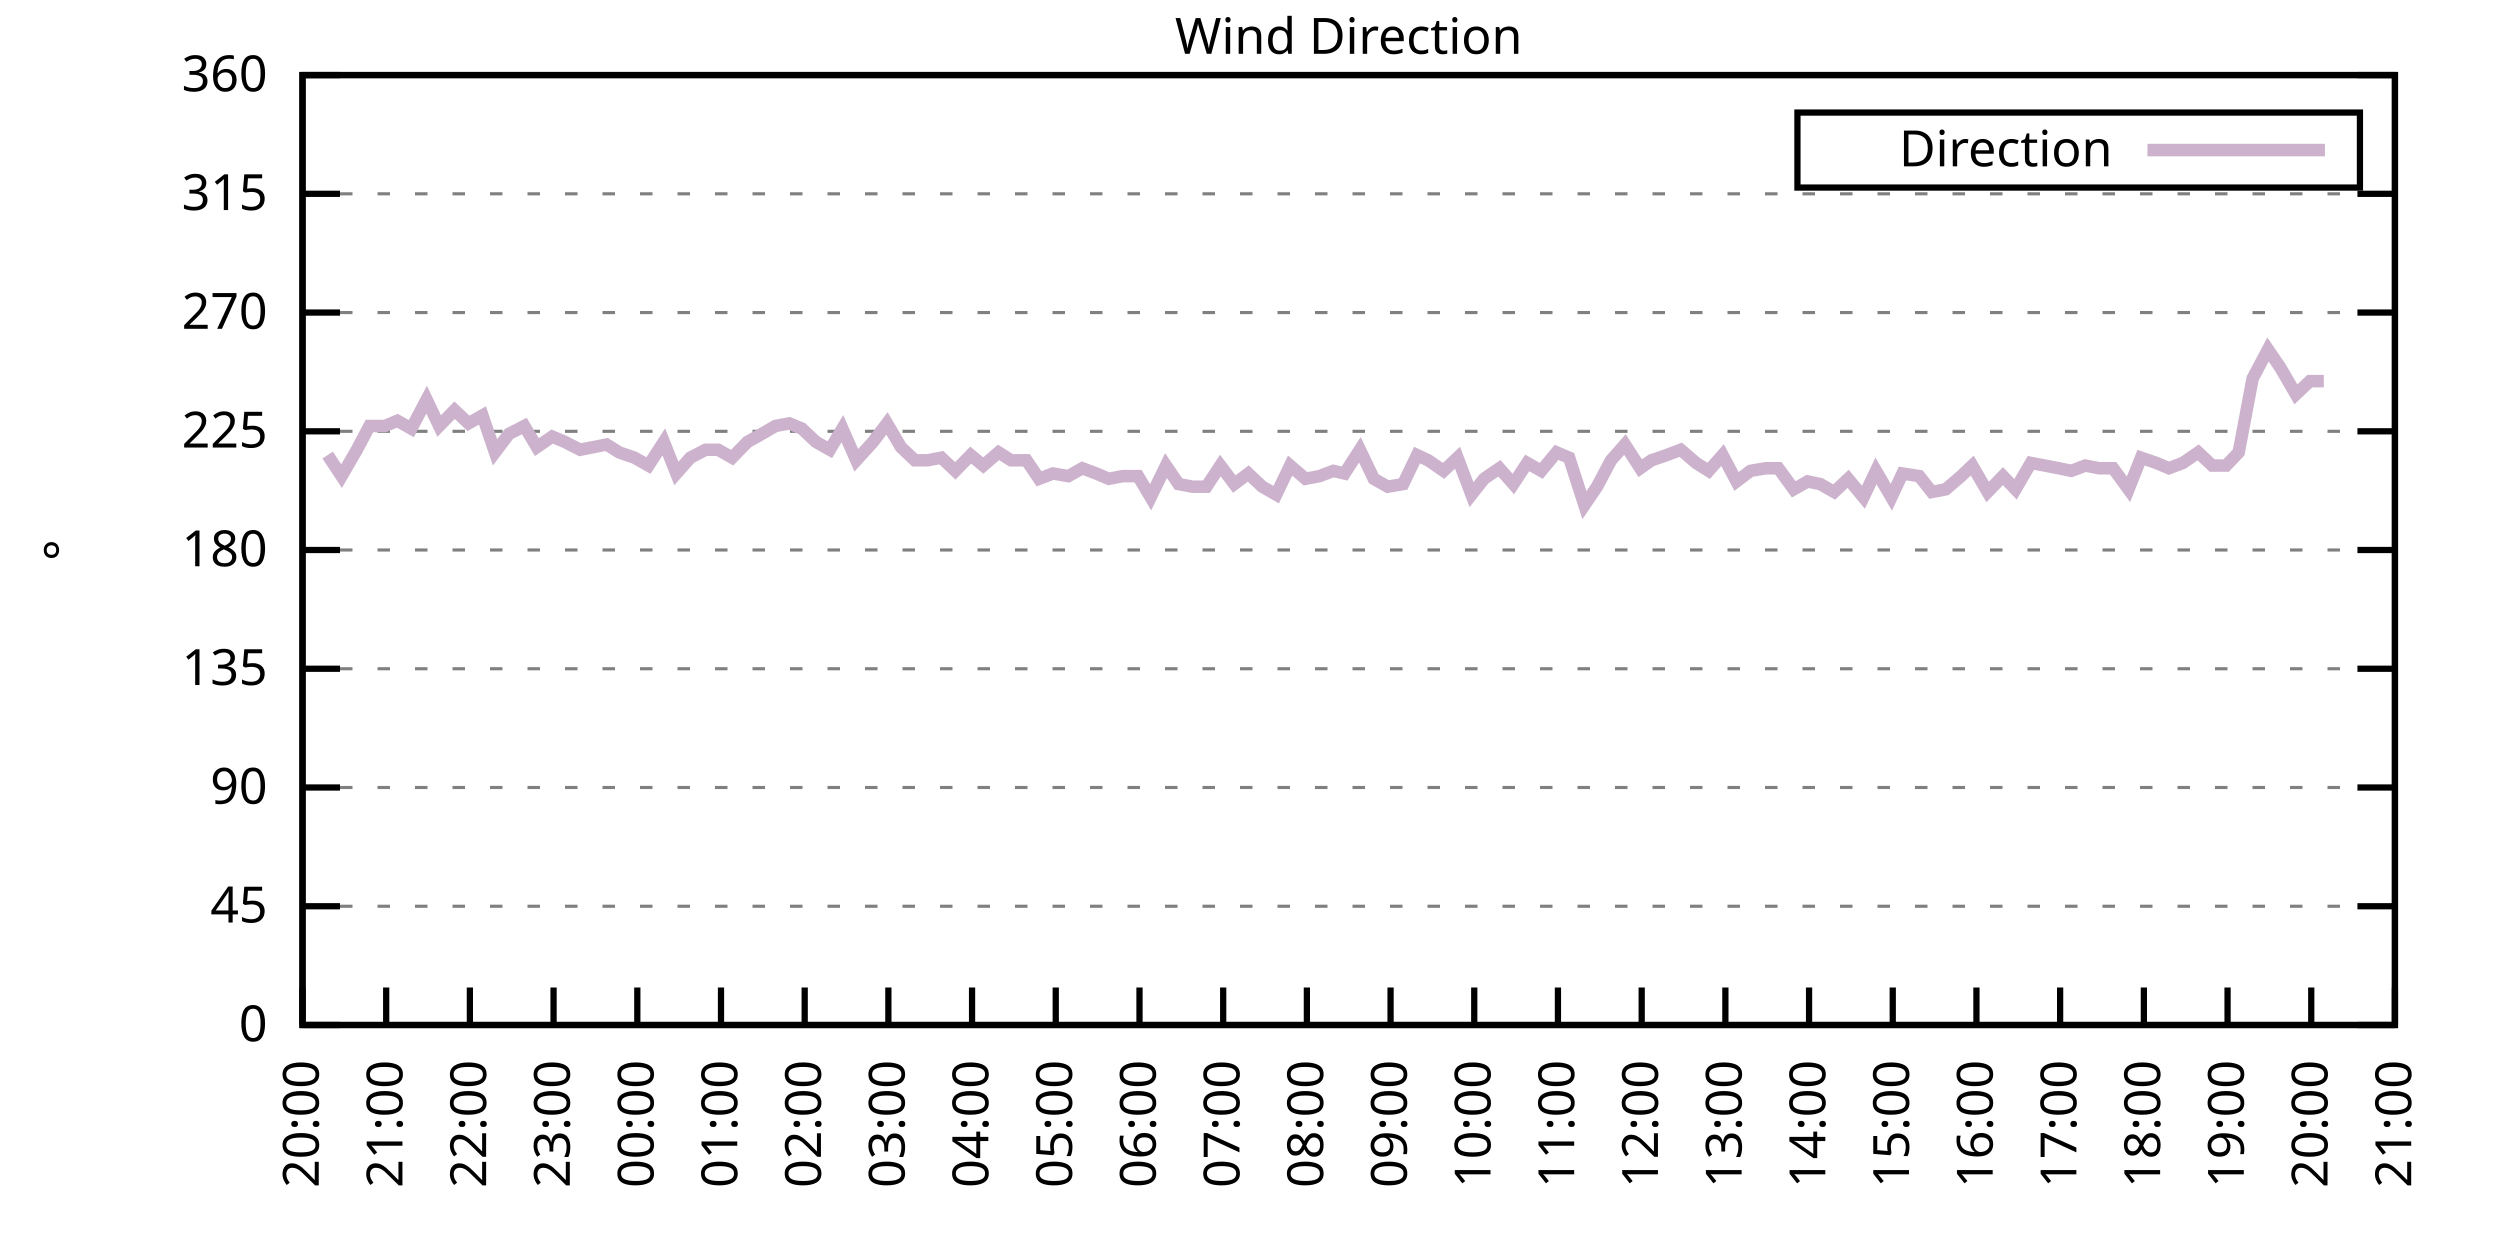
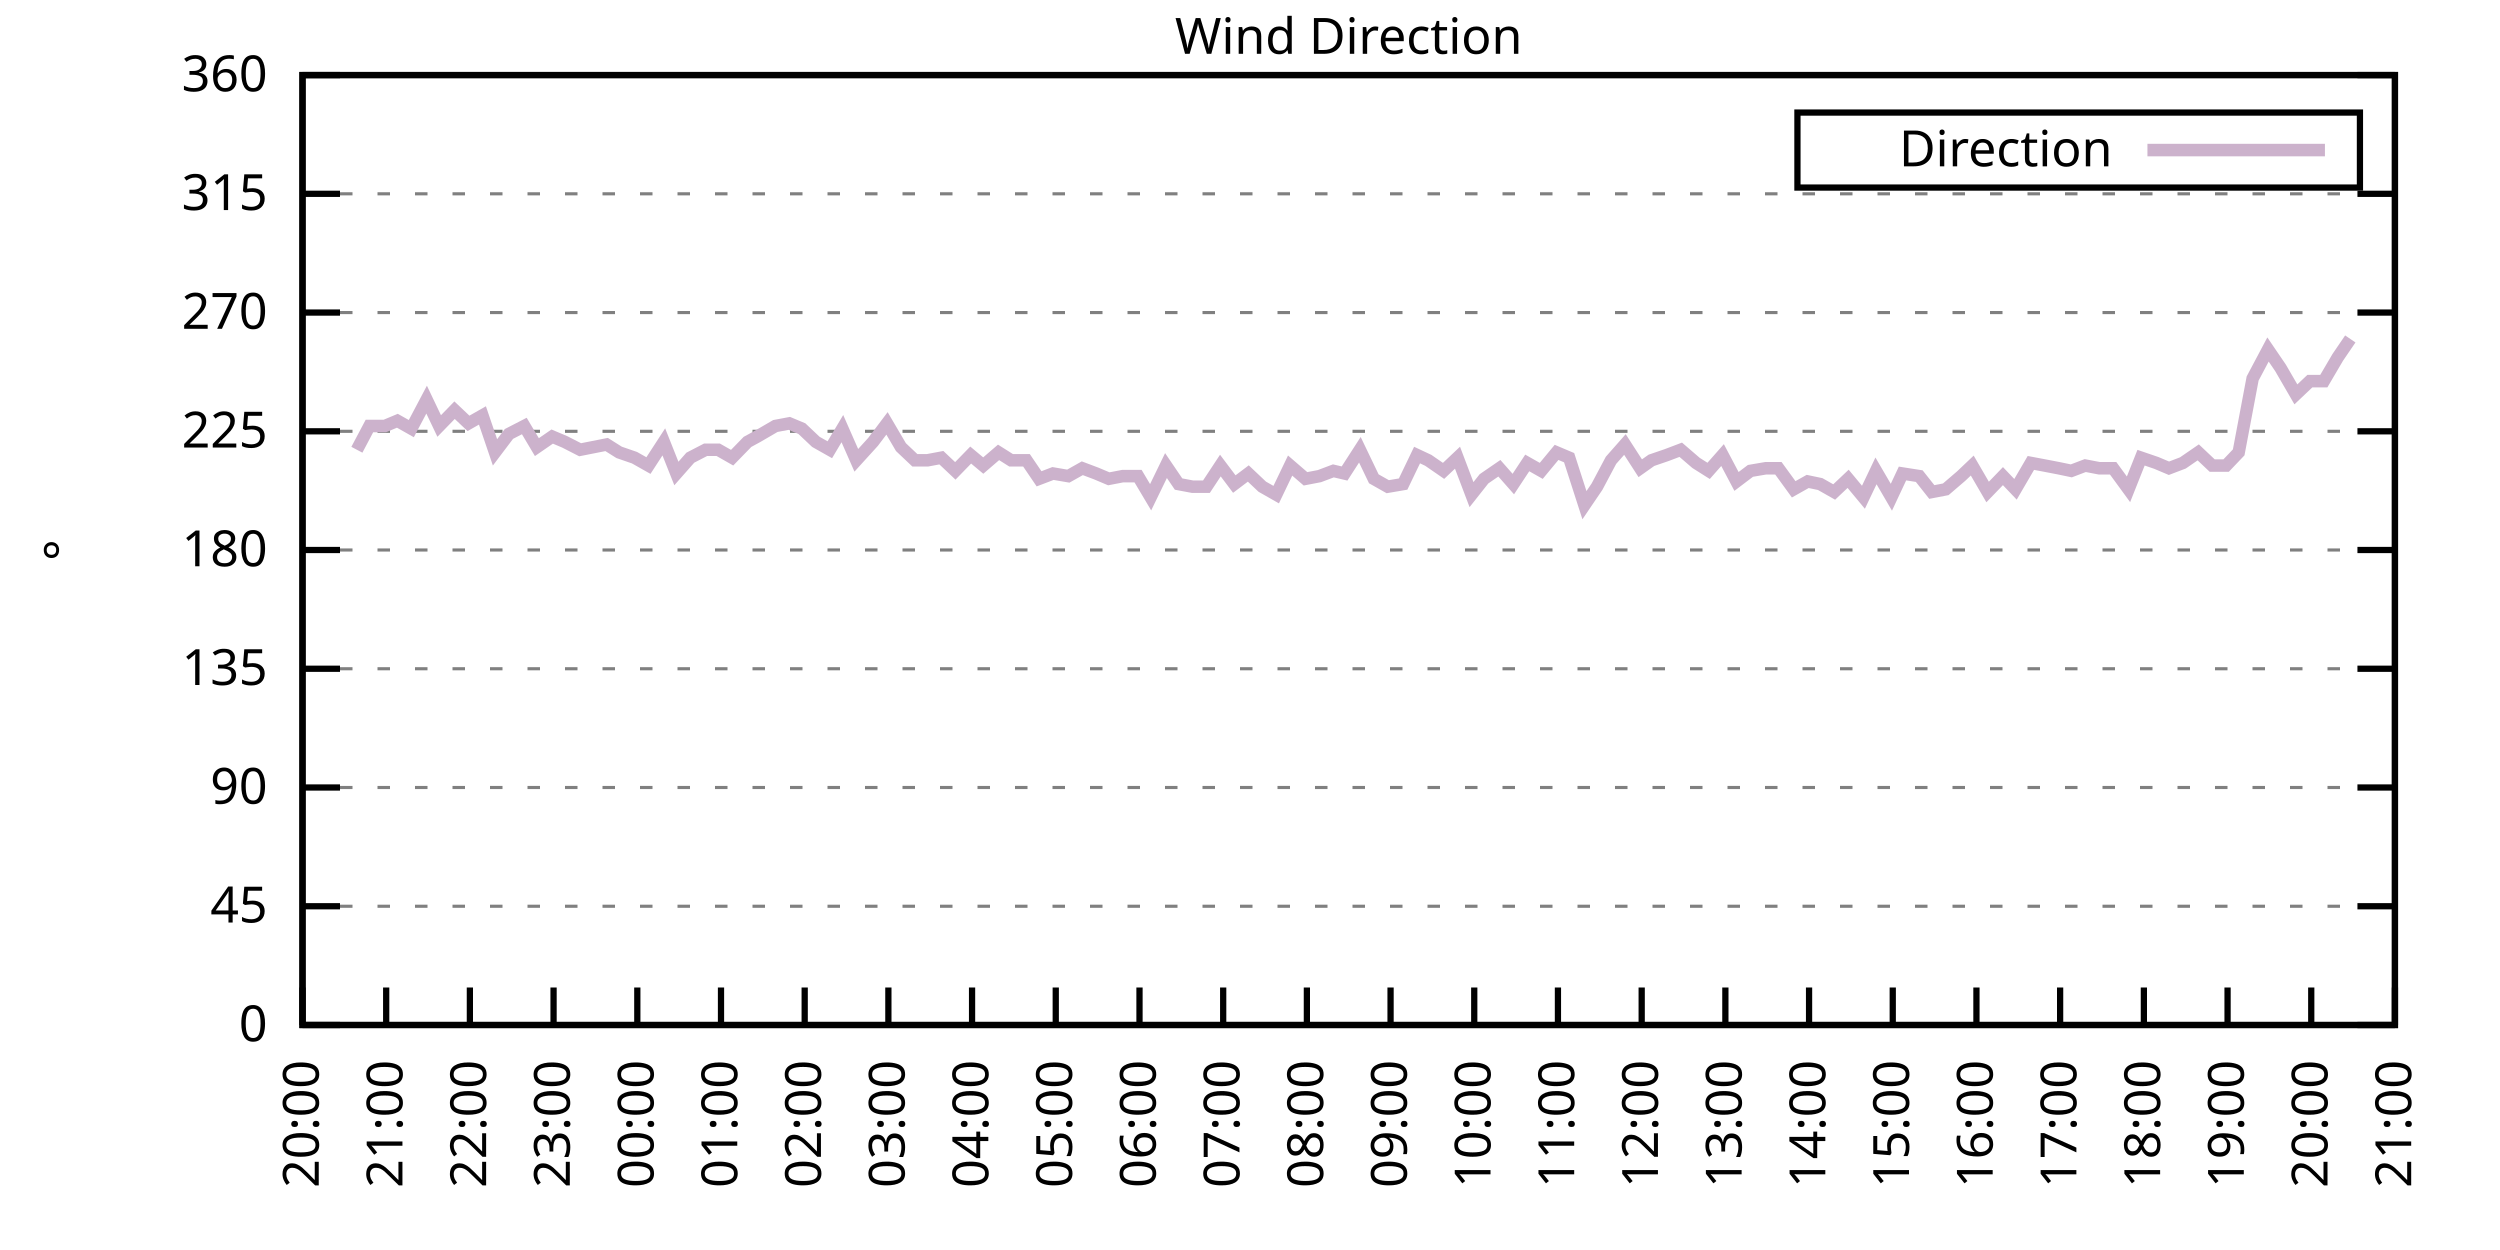
<svg xmlns="http://www.w3.org/2000/svg" xmlns:xlink="http://www.w3.org/1999/xlink" width="400" height="200" viewBox="0 0 400 200">
  <g id="gnuplot_canvas">
    <rect x="0" y="0" width="400" height="200" fill="none" />
    <defs>
      <circle id="gpDot" r="0.5" stroke-width="0.5" stroke="currentColor" />
      <path id="gpPt0" stroke-width="0.333" stroke="currentColor" d="M-1,0 h2 M0,-1 v2" />
      <path id="gpPt1" stroke-width="0.333" stroke="currentColor" d="M-1,-1 L1,1 M1,-1 L-1,1" />
      <path id="gpPt2" stroke-width="0.333" stroke="currentColor" d="M-1,0 L1,0 M0,-1 L0,1 M-1,-1 L1,1 M-1,1 L1,-1" />
      <rect id="gpPt3" stroke-width="0.333" stroke="currentColor" x="-1" y="-1" width="2" height="2" />
      <rect id="gpPt4" stroke-width="0.333" stroke="currentColor" fill="currentColor" x="-1" y="-1" width="2" height="2" />
      <circle id="gpPt5" stroke-width="0.333" stroke="currentColor" cx="0" cy="0" r="1" />
      <use xlink:href="#gpPt5" id="gpPt6" fill="currentColor" stroke="none" />
      <path id="gpPt7" stroke-width="0.333" stroke="currentColor" d="M0,-1.33 L-1.33,0.67 L1.33,0.67 z" />
      <use xlink:href="#gpPt7" id="gpPt8" fill="currentColor" stroke="none" />
      <use xlink:href="#gpPt7" id="gpPt9" stroke="currentColor" transform="rotate(180)" />
      <use xlink:href="#gpPt9" id="gpPt10" fill="currentColor" stroke="none" />
      <use xlink:href="#gpPt3" id="gpPt11" stroke="currentColor" transform="rotate(45)" />
      <use xlink:href="#gpPt11" id="gpPt12" fill="currentColor" stroke="none" />
      <path id="gpPt13" stroke-width="0.333" stroke="currentColor" d="M0,1.330 L1.265,0.411 L0.782,-1.067 L-0.782,-1.076 L-1.265,0.411 z" />
      <use xlink:href="#gpPt13" id="gpPt14" fill="currentColor" stroke="none" />
      <filter id="textbox" filterUnits="objectBoundingBox" x="0" y="0" height="1" width="1">
        <feFlood flood-color="white" flood-opacity="1" result="bgnd" />
        <feComposite in="SourceGraphic" in2="bgnd" operator="atop" />
      </filter>
      <filter id="greybox" filterUnits="objectBoundingBox" x="0" y="0" height="1" width="1">
        <feFlood flood-color="lightgrey" flood-opacity="1" result="grey" />
        <feComposite in="SourceGraphic" in2="grey" operator="atop" />
      </filter>
    </defs>
    <g fill="none" color="white" stroke="currentColor" stroke-width="1.00" stroke-linecap="butt" stroke-linejoin="miter">
</g>
    <g fill="none" color="black" stroke="currentColor" stroke-width="1.00" stroke-linecap="butt" stroke-linejoin="miter">
      <g stroke="none" shape-rendering="crispEdges">
        <polygon fill="rgb(255, 255, 255)" points="48.40,164.00 383.18,164.00 383.18,12.02 48.40,12.02 " />
      </g>
    </g>
    <g fill="none" color="black" stroke="currentColor" stroke-width="1.00" stroke-linecap="butt" stroke-linejoin="miter">
</g>
    <g fill="none" color="black" stroke="black" stroke-width="0.50" stroke-linecap="butt" stroke-linejoin="miter">
</g>
    <g fill="none" color="gray" stroke="currentColor" stroke-width="0.50" stroke-linecap="butt" stroke-linejoin="miter">
      <path stroke="gray" stroke-dasharray="2,4" class="gridline" d="M48.40,164.00 L383.19,164.00  " />
    </g>
    <g fill="none" color="gray" stroke="gray" stroke-width="1.00" stroke-linecap="butt" stroke-linejoin="miter">
</g>
    <g fill="none" color="black" stroke="currentColor" stroke-width="1.00" stroke-linecap="butt" stroke-linejoin="miter">
      <path stroke="black" d="M48.40,164.00 L54.40,164.00 M383.19,164.00 L377.19,164.00  " />
      <g transform="translate(42.80,166.60)" stroke="none" fill="black" font-family="Sans" font-size="8.00" text-anchor="end">
        <text>
          <tspan font-family="Sans"> 0</tspan>
        </text>
      </g>
    </g>
    <g fill="none" color="black" stroke="currentColor" stroke-width="1.00" stroke-linecap="butt" stroke-linejoin="miter">
</g>
    <g fill="none" color="black" stroke="black" stroke-width="0.50" stroke-linecap="butt" stroke-linejoin="miter">
</g>
    <g fill="none" color="gray" stroke="currentColor" stroke-width="0.50" stroke-linecap="butt" stroke-linejoin="miter">
      <path stroke="gray" stroke-dasharray="2,4" class="gridline" d="M48.40,145.00 L383.19,145.00  " />
    </g>
    <g fill="none" color="gray" stroke="gray" stroke-width="1.00" stroke-linecap="butt" stroke-linejoin="miter">
</g>
    <g fill="none" color="black" stroke="currentColor" stroke-width="1.00" stroke-linecap="butt" stroke-linejoin="miter">
      <path stroke="black" d="M48.40,145.00 L54.40,145.00 M383.19,145.00 L377.19,145.00  " />
      <g transform="translate(42.80,147.60)" stroke="none" fill="black" font-family="Sans" font-size="8.00" text-anchor="end">
        <text>
          <tspan font-family="Sans"> 45</tspan>
        </text>
      </g>
    </g>
    <g fill="none" color="black" stroke="currentColor" stroke-width="1.00" stroke-linecap="butt" stroke-linejoin="miter">
</g>
    <g fill="none" color="black" stroke="black" stroke-width="0.50" stroke-linecap="butt" stroke-linejoin="miter">
</g>
    <g fill="none" color="gray" stroke="currentColor" stroke-width="0.50" stroke-linecap="butt" stroke-linejoin="miter">
      <path stroke="gray" stroke-dasharray="2,4" class="gridline" d="M48.40,126.00 L383.19,126.00  " />
    </g>
    <g fill="none" color="gray" stroke="gray" stroke-width="1.00" stroke-linecap="butt" stroke-linejoin="miter">
</g>
    <g fill="none" color="black" stroke="currentColor" stroke-width="1.00" stroke-linecap="butt" stroke-linejoin="miter">
      <path stroke="black" d="M48.40,126.00 L54.40,126.00 M383.19,126.00 L377.19,126.00  " />
      <g transform="translate(42.80,128.60)" stroke="none" fill="black" font-family="Sans" font-size="8.00" text-anchor="end">
        <text>
          <tspan font-family="Sans"> 90</tspan>
        </text>
      </g>
    </g>
    <g fill="none" color="black" stroke="currentColor" stroke-width="1.00" stroke-linecap="butt" stroke-linejoin="miter">
</g>
    <g fill="none" color="black" stroke="black" stroke-width="0.50" stroke-linecap="butt" stroke-linejoin="miter">
</g>
    <g fill="none" color="gray" stroke="currentColor" stroke-width="0.50" stroke-linecap="butt" stroke-linejoin="miter">
      <path stroke="gray" stroke-dasharray="2,4" class="gridline" d="M48.40,107.00 L383.19,107.00  " />
    </g>
    <g fill="none" color="gray" stroke="gray" stroke-width="1.00" stroke-linecap="butt" stroke-linejoin="miter">
</g>
    <g fill="none" color="black" stroke="currentColor" stroke-width="1.00" stroke-linecap="butt" stroke-linejoin="miter">
      <path stroke="black" d="M48.40,107.00 L54.40,107.00 M383.19,107.00 L377.19,107.00  " />
      <g transform="translate(42.80,109.60)" stroke="none" fill="black" font-family="Sans" font-size="8.00" text-anchor="end">
        <text>
          <tspan font-family="Sans"> 135</tspan>
        </text>
      </g>
    </g>
    <g fill="none" color="black" stroke="currentColor" stroke-width="1.00" stroke-linecap="butt" stroke-linejoin="miter">
</g>
    <g fill="none" color="black" stroke="black" stroke-width="0.50" stroke-linecap="butt" stroke-linejoin="miter">
</g>
    <g fill="none" color="gray" stroke="currentColor" stroke-width="0.50" stroke-linecap="butt" stroke-linejoin="miter">
      <path stroke="gray" stroke-dasharray="2,4" class="gridline" d="M48.40,88.00 L383.19,88.00  " />
    </g>
    <g fill="none" color="gray" stroke="gray" stroke-width="1.00" stroke-linecap="butt" stroke-linejoin="miter">
</g>
    <g fill="none" color="black" stroke="currentColor" stroke-width="1.00" stroke-linecap="butt" stroke-linejoin="miter">
      <path stroke="black" d="M48.40,88.00 L54.40,88.00 M383.19,88.00 L377.19,88.00  " />
      <g transform="translate(42.80,90.60)" stroke="none" fill="black" font-family="Sans" font-size="8.00" text-anchor="end">
        <text>
          <tspan font-family="Sans"> 180</tspan>
        </text>
      </g>
    </g>
    <g fill="none" color="black" stroke="currentColor" stroke-width="1.00" stroke-linecap="butt" stroke-linejoin="miter">
</g>
    <g fill="none" color="black" stroke="black" stroke-width="0.50" stroke-linecap="butt" stroke-linejoin="miter">
</g>
    <g fill="none" color="gray" stroke="currentColor" stroke-width="0.50" stroke-linecap="butt" stroke-linejoin="miter">
      <path stroke="gray" stroke-dasharray="2,4" class="gridline" d="M48.40,69.01 L383.19,69.01  " />
    </g>
    <g fill="none" color="gray" stroke="gray" stroke-width="1.00" stroke-linecap="butt" stroke-linejoin="miter">
</g>
    <g fill="none" color="black" stroke="currentColor" stroke-width="1.00" stroke-linecap="butt" stroke-linejoin="miter">
      <path stroke="black" d="M48.40,69.01 L54.40,69.01 M383.19,69.01 L377.19,69.01  " />
      <g transform="translate(42.80,71.61)" stroke="none" fill="black" font-family="Sans" font-size="8.00" text-anchor="end">
        <text>
          <tspan font-family="Sans"> 225</tspan>
        </text>
      </g>
    </g>
    <g fill="none" color="black" stroke="currentColor" stroke-width="1.00" stroke-linecap="butt" stroke-linejoin="miter">
</g>
    <g fill="none" color="black" stroke="black" stroke-width="0.50" stroke-linecap="butt" stroke-linejoin="miter">
</g>
    <g fill="none" color="gray" stroke="currentColor" stroke-width="0.50" stroke-linecap="butt" stroke-linejoin="miter">
      <path stroke="gray" stroke-dasharray="2,4" class="gridline" d="M48.40,50.01 L383.19,50.01  " />
    </g>
    <g fill="none" color="gray" stroke="gray" stroke-width="1.00" stroke-linecap="butt" stroke-linejoin="miter">
</g>
    <g fill="none" color="black" stroke="currentColor" stroke-width="1.00" stroke-linecap="butt" stroke-linejoin="miter">
      <path stroke="black" d="M48.40,50.01 L54.40,50.01 M383.19,50.01 L377.19,50.01  " />
      <g transform="translate(42.80,52.61)" stroke="none" fill="black" font-family="Sans" font-size="8.00" text-anchor="end">
        <text>
          <tspan font-family="Sans"> 270</tspan>
        </text>
      </g>
    </g>
    <g fill="none" color="black" stroke="currentColor" stroke-width="1.00" stroke-linecap="butt" stroke-linejoin="miter">
</g>
    <g fill="none" color="black" stroke="black" stroke-width="0.50" stroke-linecap="butt" stroke-linejoin="miter">
</g>
    <g fill="none" color="gray" stroke="currentColor" stroke-width="0.50" stroke-linecap="butt" stroke-linejoin="miter">
      <path stroke="gray" stroke-dasharray="2,4" class="gridline" d="M48.40,31.01 L383.19,31.01  " />
    </g>
    <g fill="none" color="gray" stroke="gray" stroke-width="1.00" stroke-linecap="butt" stroke-linejoin="miter">
</g>
    <g fill="none" color="black" stroke="currentColor" stroke-width="1.00" stroke-linecap="butt" stroke-linejoin="miter">
      <path stroke="black" d="M48.40,31.01 L54.40,31.01 M383.19,31.01 L377.19,31.01  " />
      <g transform="translate(42.80,33.61)" stroke="none" fill="black" font-family="Sans" font-size="8.00" text-anchor="end">
        <text>
          <tspan font-family="Sans"> 315</tspan>
        </text>
      </g>
    </g>
    <g fill="none" color="black" stroke="currentColor" stroke-width="1.00" stroke-linecap="butt" stroke-linejoin="miter">
</g>
    <g fill="none" color="black" stroke="black" stroke-width="0.50" stroke-linecap="butt" stroke-linejoin="miter">
</g>
    <g fill="none" color="gray" stroke="currentColor" stroke-width="0.50" stroke-linecap="butt" stroke-linejoin="miter">
      <path stroke="gray" stroke-dasharray="2,4" class="gridline" d="M48.40,12.01 L383.19,12.01  " />
    </g>
    <g fill="none" color="gray" stroke="gray" stroke-width="1.00" stroke-linecap="butt" stroke-linejoin="miter">
</g>
    <g fill="none" color="black" stroke="currentColor" stroke-width="1.00" stroke-linecap="butt" stroke-linejoin="miter">
      <path stroke="black" d="M48.40,12.01 L54.40,12.01 M383.19,12.01 L377.19,12.01  " />
      <g transform="translate(42.80,14.61)" stroke="none" fill="black" font-family="Sans" font-size="8.00" text-anchor="end">
        <text>
          <tspan font-family="Sans"> 360</tspan>
        </text>
      </g>
    </g>
    <g fill="none" color="black" stroke="currentColor" stroke-width="1.00" stroke-linecap="butt" stroke-linejoin="miter">
      <path stroke="black" d="M48.40,164.00 L48.40,158.00  " />
      <g transform="translate(51.00,169.60) rotate(270.00)" stroke="none" fill="black" font-family="Sans" font-size="8.00" text-anchor="end">
        <text>
          <tspan font-family="Sans">20:00</tspan>
        </text>
      </g>
    </g>
    <g fill="none" color="black" stroke="currentColor" stroke-width="1.00" stroke-linecap="butt" stroke-linejoin="miter">
      <path stroke="black" d="M61.79,164.00 L61.79,158.00  " />
      <g transform="translate(64.39,169.60) rotate(270.00)" stroke="none" fill="black" font-family="Sans" font-size="8.00" text-anchor="end">
        <text>
          <tspan font-family="Sans">21:00</tspan>
        </text>
      </g>
    </g>
    <g fill="none" color="black" stroke="currentColor" stroke-width="1.00" stroke-linecap="butt" stroke-linejoin="miter">
      <path stroke="black" d="M75.18,164.00 L75.18,158.00  " />
      <g transform="translate(77.78,169.60) rotate(270.00)" stroke="none" fill="black" font-family="Sans" font-size="8.00" text-anchor="end">
        <text>
          <tspan font-family="Sans">22:00</tspan>
        </text>
      </g>
    </g>
    <g fill="none" color="black" stroke="currentColor" stroke-width="1.00" stroke-linecap="butt" stroke-linejoin="miter">
      <path stroke="black" d="M88.57,164.00 L88.57,158.00  " />
      <g transform="translate(91.17,169.60) rotate(270.00)" stroke="none" fill="black" font-family="Sans" font-size="8.00" text-anchor="end">
        <text>
          <tspan font-family="Sans">23:00</tspan>
        </text>
      </g>
    </g>
    <g fill="none" color="black" stroke="currentColor" stroke-width="1.00" stroke-linecap="butt" stroke-linejoin="miter">
      <path stroke="black" d="M101.97,164.00 L101.97,158.00  " />
      <g transform="translate(104.57,169.60) rotate(270.00)" stroke="none" fill="black" font-family="Sans" font-size="8.00" text-anchor="end">
        <text>
          <tspan font-family="Sans">00:00</tspan>
        </text>
      </g>
    </g>
    <g fill="none" color="black" stroke="currentColor" stroke-width="1.00" stroke-linecap="butt" stroke-linejoin="miter">
      <path stroke="black" d="M115.36,164.00 L115.36,158.00  " />
      <g transform="translate(117.96,169.60) rotate(270.00)" stroke="none" fill="black" font-family="Sans" font-size="8.00" text-anchor="end">
        <text>
          <tspan font-family="Sans">01:00</tspan>
        </text>
      </g>
    </g>
    <g fill="none" color="black" stroke="currentColor" stroke-width="1.00" stroke-linecap="butt" stroke-linejoin="miter">
      <path stroke="black" d="M128.75,164.00 L128.75,158.00  " />
      <g transform="translate(131.35,169.60) rotate(270.00)" stroke="none" fill="black" font-family="Sans" font-size="8.00" text-anchor="end">
        <text>
          <tspan font-family="Sans">02:00</tspan>
        </text>
      </g>
    </g>
    <g fill="none" color="black" stroke="currentColor" stroke-width="1.00" stroke-linecap="butt" stroke-linejoin="miter">
      <path stroke="black" d="M142.14,164.00 L142.14,158.00  " />
      <g transform="translate(144.74,169.60) rotate(270.00)" stroke="none" fill="black" font-family="Sans" font-size="8.00" text-anchor="end">
        <text>
          <tspan font-family="Sans">03:00</tspan>
        </text>
      </g>
    </g>
    <g fill="none" color="black" stroke="currentColor" stroke-width="1.00" stroke-linecap="butt" stroke-linejoin="miter">
      <path stroke="black" d="M155.53,164.00 L155.53,158.00  " />
      <g transform="translate(158.13,169.60) rotate(270.00)" stroke="none" fill="black" font-family="Sans" font-size="8.00" text-anchor="end">
        <text>
          <tspan font-family="Sans">04:00</tspan>
        </text>
      </g>
    </g>
    <g fill="none" color="black" stroke="currentColor" stroke-width="1.00" stroke-linecap="butt" stroke-linejoin="miter">
      <path stroke="black" d="M168.92,164.00 L168.92,158.00  " />
      <g transform="translate(171.52,169.60) rotate(270.00)" stroke="none" fill="black" font-family="Sans" font-size="8.00" text-anchor="end">
        <text>
          <tspan font-family="Sans">05:00</tspan>
        </text>
      </g>
    </g>
    <g fill="none" color="black" stroke="currentColor" stroke-width="1.00" stroke-linecap="butt" stroke-linejoin="miter">
      <path stroke="black" d="M182.32,164.00 L182.32,158.00  " />
      <g transform="translate(184.92,169.60) rotate(270.00)" stroke="none" fill="black" font-family="Sans" font-size="8.00" text-anchor="end">
        <text>
          <tspan font-family="Sans">06:00</tspan>
        </text>
      </g>
    </g>
    <g fill="none" color="black" stroke="currentColor" stroke-width="1.00" stroke-linecap="butt" stroke-linejoin="miter">
      <path stroke="black" d="M195.71,164.00 L195.71,158.00  " />
      <g transform="translate(198.31,169.60) rotate(270.00)" stroke="none" fill="black" font-family="Sans" font-size="8.00" text-anchor="end">
        <text>
          <tspan font-family="Sans">07:00</tspan>
        </text>
      </g>
    </g>
    <g fill="none" color="black" stroke="currentColor" stroke-width="1.00" stroke-linecap="butt" stroke-linejoin="miter">
      <path stroke="black" d="M209.10,164.00 L209.10,158.00  " />
      <g transform="translate(211.70,169.60) rotate(270.00)" stroke="none" fill="black" font-family="Sans" font-size="8.00" text-anchor="end">
        <text>
          <tspan font-family="Sans">08:00</tspan>
        </text>
      </g>
    </g>
    <g fill="none" color="black" stroke="currentColor" stroke-width="1.00" stroke-linecap="butt" stroke-linejoin="miter">
      <path stroke="black" d="M222.49,164.00 L222.49,158.00  " />
      <g transform="translate(225.09,169.60) rotate(270.00)" stroke="none" fill="black" font-family="Sans" font-size="8.00" text-anchor="end">
        <text>
          <tspan font-family="Sans">09:00</tspan>
        </text>
      </g>
    </g>
    <g fill="none" color="black" stroke="currentColor" stroke-width="1.00" stroke-linecap="butt" stroke-linejoin="miter">
      <path stroke="black" d="M235.88,164.00 L235.88,158.00  " />
      <g transform="translate(238.48,169.60) rotate(270.00)" stroke="none" fill="black" font-family="Sans" font-size="8.00" text-anchor="end">
        <text>
          <tspan font-family="Sans">10:00</tspan>
        </text>
      </g>
    </g>
    <g fill="none" color="black" stroke="currentColor" stroke-width="1.00" stroke-linecap="butt" stroke-linejoin="miter">
      <path stroke="black" d="M249.27,164.00 L249.27,158.00  " />
      <g transform="translate(251.87,169.60) rotate(270.00)" stroke="none" fill="black" font-family="Sans" font-size="8.00" text-anchor="end">
        <text>
          <tspan font-family="Sans">11:00</tspan>
        </text>
      </g>
    </g>
    <g fill="none" color="black" stroke="currentColor" stroke-width="1.00" stroke-linecap="butt" stroke-linejoin="miter">
      <path stroke="black" d="M262.67,164.00 L262.67,158.00  " />
      <g transform="translate(265.27,169.60) rotate(270.00)" stroke="none" fill="black" font-family="Sans" font-size="8.00" text-anchor="end">
        <text>
          <tspan font-family="Sans">12:00</tspan>
        </text>
      </g>
    </g>
    <g fill="none" color="black" stroke="currentColor" stroke-width="1.00" stroke-linecap="butt" stroke-linejoin="miter">
      <path stroke="black" d="M276.06,164.00 L276.06,158.00  " />
      <g transform="translate(278.66,169.60) rotate(270.00)" stroke="none" fill="black" font-family="Sans" font-size="8.00" text-anchor="end">
        <text>
          <tspan font-family="Sans">13:00</tspan>
        </text>
      </g>
    </g>
    <g fill="none" color="black" stroke="currentColor" stroke-width="1.00" stroke-linecap="butt" stroke-linejoin="miter">
      <path stroke="black" d="M289.45,164.00 L289.45,158.00  " />
      <g transform="translate(292.05,169.60) rotate(270.00)" stroke="none" fill="black" font-family="Sans" font-size="8.00" text-anchor="end">
        <text>
          <tspan font-family="Sans">14:00</tspan>
        </text>
      </g>
    </g>
    <g fill="none" color="black" stroke="currentColor" stroke-width="1.00" stroke-linecap="butt" stroke-linejoin="miter">
      <path stroke="black" d="M302.84,164.00 L302.84,158.00  " />
      <g transform="translate(305.44,169.60) rotate(270.00)" stroke="none" fill="black" font-family="Sans" font-size="8.00" text-anchor="end">
        <text>
          <tspan font-family="Sans">15:00</tspan>
        </text>
      </g>
    </g>
    <g fill="none" color="black" stroke="currentColor" stroke-width="1.00" stroke-linecap="butt" stroke-linejoin="miter">
      <path stroke="black" d="M316.23,164.00 L316.23,158.00  " />
      <g transform="translate(318.83,169.60) rotate(270.00)" stroke="none" fill="black" font-family="Sans" font-size="8.00" text-anchor="end">
        <text>
          <tspan font-family="Sans">16:00</tspan>
        </text>
      </g>
    </g>
    <g fill="none" color="black" stroke="currentColor" stroke-width="1.00" stroke-linecap="butt" stroke-linejoin="miter">
      <path stroke="black" d="M329.62,164.00 L329.62,158.00  " />
      <g transform="translate(332.22,169.60) rotate(270.00)" stroke="none" fill="black" font-family="Sans" font-size="8.00" text-anchor="end">
        <text>
          <tspan font-family="Sans">17:00</tspan>
        </text>
      </g>
    </g>
    <g fill="none" color="black" stroke="currentColor" stroke-width="1.00" stroke-linecap="butt" stroke-linejoin="miter">
      <path stroke="black" d="M343.02,164.00 L343.02,158.00  " />
      <g transform="translate(345.62,169.60) rotate(270.00)" stroke="none" fill="black" font-family="Sans" font-size="8.00" text-anchor="end">
        <text>
          <tspan font-family="Sans">18:00</tspan>
        </text>
      </g>
    </g>
    <g fill="none" color="black" stroke="currentColor" stroke-width="1.00" stroke-linecap="butt" stroke-linejoin="miter">
      <path stroke="black" d="M356.41,164.00 L356.41,158.00  " />
      <g transform="translate(359.01,169.60) rotate(270.00)" stroke="none" fill="black" font-family="Sans" font-size="8.00" text-anchor="end">
        <text>
          <tspan font-family="Sans">19:00</tspan>
        </text>
      </g>
    </g>
    <g fill="none" color="black" stroke="currentColor" stroke-width="1.00" stroke-linecap="butt" stroke-linejoin="miter">
      <path stroke="black" d="M369.80,164.00 L369.80,158.00  " />
      <g transform="translate(372.40,169.60) rotate(270.00)" stroke="none" fill="black" font-family="Sans" font-size="8.00" text-anchor="end">
        <text>
          <tspan font-family="Sans">20:00</tspan>
        </text>
      </g>
    </g>
    <g fill="none" color="black" stroke="currentColor" stroke-width="1.00" stroke-linecap="butt" stroke-linejoin="miter">
      <path stroke="black" d="M383.19,164.00 L383.19,158.00  " />
      <g transform="translate(385.79,169.60) rotate(270.00)" stroke="none" fill="black" font-family="Sans" font-size="8.00" text-anchor="end">
        <text>
          <tspan font-family="Sans">21:00</tspan>
        </text>
      </g>
    </g>
    <g fill="none" color="black" stroke="currentColor" stroke-width="1.00" stroke-linecap="butt" stroke-linejoin="miter">
</g>
    <g fill="none" color="black" stroke="currentColor" stroke-width="1.00" stroke-linecap="butt" stroke-linejoin="miter">
      <path stroke="black" d="M48.40,12.01 L48.40,164.00 L383.19,164.00 L383.19,12.01 L48.40,12.01 Z  " />
    </g>
    <g fill="none" color="black" stroke="currentColor" stroke-width="1.00" stroke-linecap="butt" stroke-linejoin="miter">
</g>
    <g fill="none" color="black" stroke="currentColor" stroke-width="1.00" stroke-linecap="butt" stroke-linejoin="miter">
      <path stroke="black" d="M287.59,30.01 L287.59,18.01 L377.59,18.01 L377.59,30.01 L287.59,30.01 Z  " />
    </g>
    <g id="Wind_direction_plot_1">
      <g fill="none" color="white" stroke="black" stroke-width="2.00" stroke-linecap="butt" stroke-linejoin="miter">
</g>
      <g fill="none" color="black" stroke="currentColor" stroke-width="2.00" stroke-linecap="butt" stroke-linejoin="miter">
        <g transform="translate(337.99,26.61)" stroke="none" fill="black" font-family="Sans" font-size="8.00" text-anchor="end">
          <text>
            <tspan font-family="Sans">Direction</tspan>
          </text>
        </g>
      </g>
      <g fill="none" color="black" stroke="currentColor" stroke-width="2.00" stroke-linecap="butt" stroke-linejoin="miter">
-         <path stroke="rgb(204, 178, 204)" d="M343.59,24.01 L371.99,24.01 M52.42,72.81 L54.65,76.18 L57.10,71.96 L59.11,68.16 L61.57,68.16 L63.58,67.32   L65.81,68.58 L68.26,63.94 L70.27,68.16 L72.73,65.63 L74.96,67.74 L77.19,66.47 L79.20,72.38 L81.43,69.43   L83.89,68.16 L85.90,71.54 L88.35,69.85 L90.36,70.70 L92.82,71.96 L97.06,71.12 L99.06,72.38 L101.52,73.23   L103.75,74.49 L106.21,70.70 L108.22,75.76 L110.45,73.23 L112.90,71.96 L114.91,71.96 L117.14,73.23 L119.60,70.70   L121.16,69.85 L124.06,68.16 L126.29,67.74 L128.30,68.58 L130.54,70.70 L132.77,71.96 L134.78,68.58 L137.01,73.65   L139.69,70.70 L141.92,67.74 L144.15,71.54 L146.38,73.65 L148.39,73.65 L150.62,73.23 L152.85,75.34 L155.31,72.81   L157.32,74.49 L159.77,72.38 L161.78,73.65 L164.24,73.65 L166.25,76.61 L168.48,75.76 L170.93,76.18 L173.17,74.92   L175.40,75.76 L177.41,76.61 L179.64,76.18 L182.09,76.18 L184.10,79.56 L186.56,74.49 L188.57,77.45 L190.80,77.87   L193.03,77.87 L195.26,74.49 L197.49,77.45 L199.73,75.76 L201.96,77.87 L204.19,79.14 L206.42,74.49 L208.88,76.61   L211.11,76.18 L213.34,75.34 L215.13,75.76 L217.58,71.96 L219.81,76.61 L222.04,77.87 L224.50,77.45 L226.73,72.81   L228.52,73.65 L230.97,75.34 L233.20,73.23 L235.44,79.14 L237.44,76.61 L239.90,74.92 L242.13,77.45 L244.36,74.07   L246.60,75.34 L249.05,72.38 L251.06,73.23 L253.51,80.83 L255.52,77.87 L257.76,73.65 L259.99,71.12 L262.44,74.92   L264.23,73.65 L266.68,72.81 L268.92,71.96 L271.37,74.07 L273.38,75.34 L275.61,72.81 L277.84,77.03 L280.07,75.34   L282.53,74.92 L284.54,74.92 L286.99,78.29 L289.23,77.03 L291.23,77.45 L293.47,78.72 L295.70,76.61 L298.15,79.56   L300.16,75.34 L302.62,79.56 L304.40,75.76 L307.08,76.18 L309.09,78.72 L311.32,78.29 L313.78,76.18 L315.56,74.49   L318.02,78.72 L320.47,76.18 L322.48,78.29 L324.94,74.07 L327.17,74.49 L329.40,74.92 L331.41,75.34 L333.64,74.49   L335.87,74.92 L338.10,74.92 L340.56,78.29 L342.57,73.23 L345.02,74.07 L347.03,74.92 L349.26,74.07 L351.72,72.38   L353.95,74.49 L356.18,74.49 L358.19,72.38 L360.42,60.56 L362.88,55.92 L364.89,58.87 L367.34,63.10 L369.58,60.98   L371.81,60.98  " />
+         <path stroke="rgb(204, 178, 204)" d="M343.59,24.01 L371.99,24.01 M57.10,71.96 L59.11,68.16 L61.57,68.16 L63.58,67.32 L65.81,68.58 L68.26,63.94   L70.27,68.16 L72.73,65.63 L74.96,67.74 L77.19,66.47 L79.20,72.38 L81.43,69.43 L83.89,68.16 L85.90,71.54   L88.35,69.85 L90.36,70.70 L92.82,71.96 L97.06,71.12 L99.06,72.38 L101.52,73.23 L103.75,74.49 L106.21,70.70   L108.22,75.76 L110.45,73.23 L112.90,71.96 L114.91,71.96 L117.14,73.23 L119.60,70.70 L121.16,69.85 L124.06,68.16   L126.29,67.74 L128.30,68.58 L130.54,70.70 L132.77,71.96 L134.78,68.58 L137.01,73.65 L139.69,70.70 L141.92,67.74   L144.15,71.54 L146.38,73.65 L148.39,73.65 L150.62,73.23 L152.85,75.34 L155.31,72.81 L157.32,74.49 L159.77,72.38   L161.78,73.65 L164.24,73.65 L166.25,76.61 L168.48,75.76 L170.93,76.18 L173.17,74.92 L175.40,75.76 L177.41,76.61   L179.64,76.18 L182.09,76.18 L184.10,79.56 L186.56,74.49 L188.57,77.45 L190.80,77.87 L193.03,77.87 L195.26,74.49   L197.49,77.45 L199.73,75.76 L201.96,77.87 L204.19,79.14 L206.42,74.49 L208.88,76.61 L211.11,76.18 L213.34,75.34   L215.13,75.76 L217.58,71.96 L219.81,76.61 L222.04,77.87 L224.50,77.45 L226.73,72.81 L228.52,73.65 L230.97,75.34   L233.20,73.23 L235.44,79.14 L237.44,76.61 L239.90,74.92 L242.13,77.45 L244.36,74.07 L246.60,75.34 L249.05,72.38   L251.06,73.23 L253.51,80.83 L255.52,77.87 L257.76,73.65 L259.99,71.12 L262.44,74.92 L264.23,73.65 L266.68,72.81   L268.92,71.96 L271.37,74.07 L273.38,75.34 L275.61,72.81 L277.84,77.03 L280.07,75.34 L282.53,74.92 L284.54,74.92   L286.99,78.29 L289.23,77.03 L291.23,77.45 L293.47,78.72 L295.70,76.61 L298.15,79.56 L300.16,75.34 L302.62,79.56   L304.40,75.76 L307.08,76.18 L309.09,78.72 L311.32,78.29 L313.78,76.18 L315.56,74.49 L318.02,78.72 L320.47,76.18   L322.48,78.29 L324.94,74.07 L327.17,74.49 L329.40,74.92 L331.41,75.34 L333.64,74.49 L335.87,74.92 L338.10,74.92   L340.56,78.29 L342.57,73.23 L345.02,74.07 L347.03,74.92 L349.26,74.07 L351.72,72.38 L353.95,74.49 L356.18,74.49   L358.19,72.38 L360.42,60.56 L362.88,55.92 L364.89,58.87 L367.34,63.10 L369.58,60.98 L371.81,60.98 L374.04,57.18   L376.05,54.23  " />
      </g>
    </g>
    <g fill="none" color="black" stroke="currentColor" stroke-width="2.00" stroke-linecap="butt" stroke-linejoin="miter">
</g>
    <g fill="none" color="black" stroke="black" stroke-width="1.00" stroke-linecap="butt" stroke-linejoin="miter">
</g>
    <g fill="none" color="black" stroke="currentColor" stroke-width="1.00" stroke-linecap="butt" stroke-linejoin="miter">
      <path stroke="black" d="M48.40,12.01 L48.40,164.00 L383.19,164.00 L383.19,12.01 L48.40,12.01 Z  " />
      <g transform="translate(12.80,88.01) rotate(270.00)" stroke="none" fill="black" font-family="Sans" font-size="8.00" text-anchor="middle">
        <text>
          <tspan font-family="Sans">°</tspan>
        </text>
      </g>
    </g>
    <g fill="none" color="black" stroke="currentColor" stroke-width="1.00" stroke-linecap="butt" stroke-linejoin="miter">
</g>
    <g fill="none" color="black" stroke="currentColor" stroke-width="1.00" stroke-linecap="butt" stroke-linejoin="miter">
      <g transform="translate(215.79,8.61)" stroke="none" fill="black" font-family="Sans" font-size="8.00" text-anchor="middle">
        <text>
          <tspan font-family="Sans">Wind Direction</tspan>
        </text>
      </g>
    </g>
    <g fill="none" color="black" stroke="currentColor" stroke-width="1.00" stroke-linecap="butt" stroke-linejoin="miter">
</g>
  </g>
</svg>
